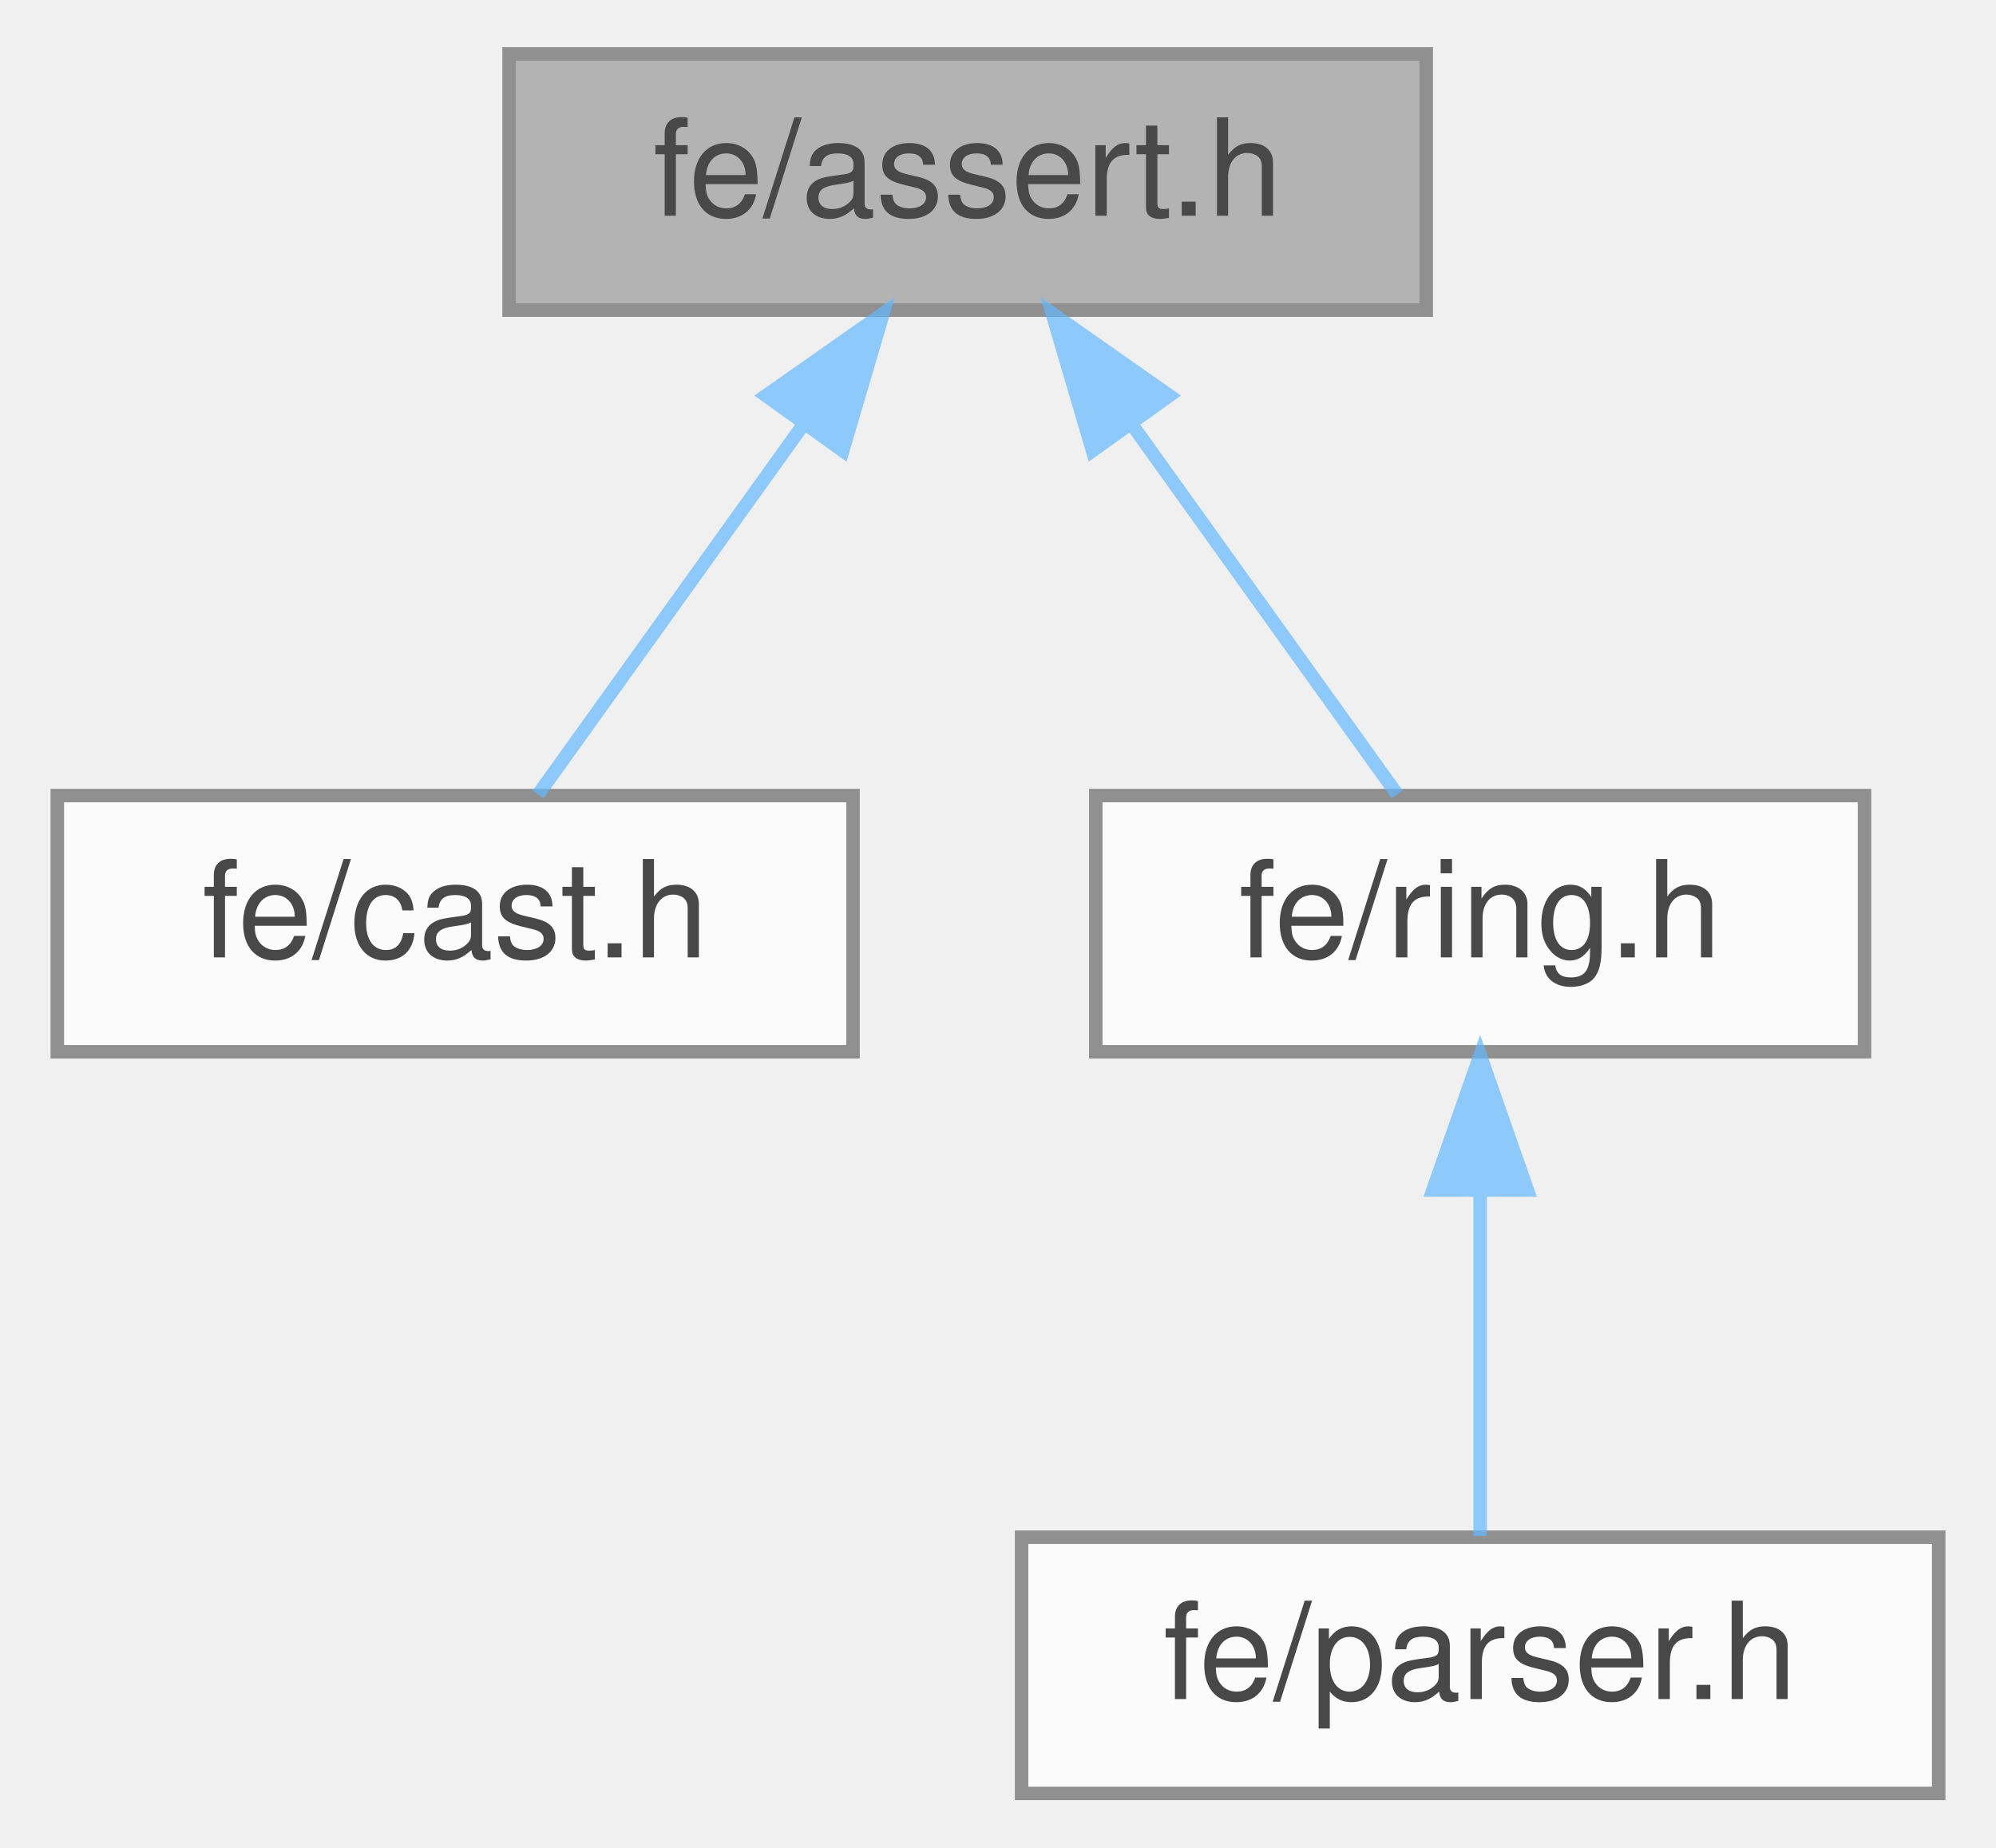
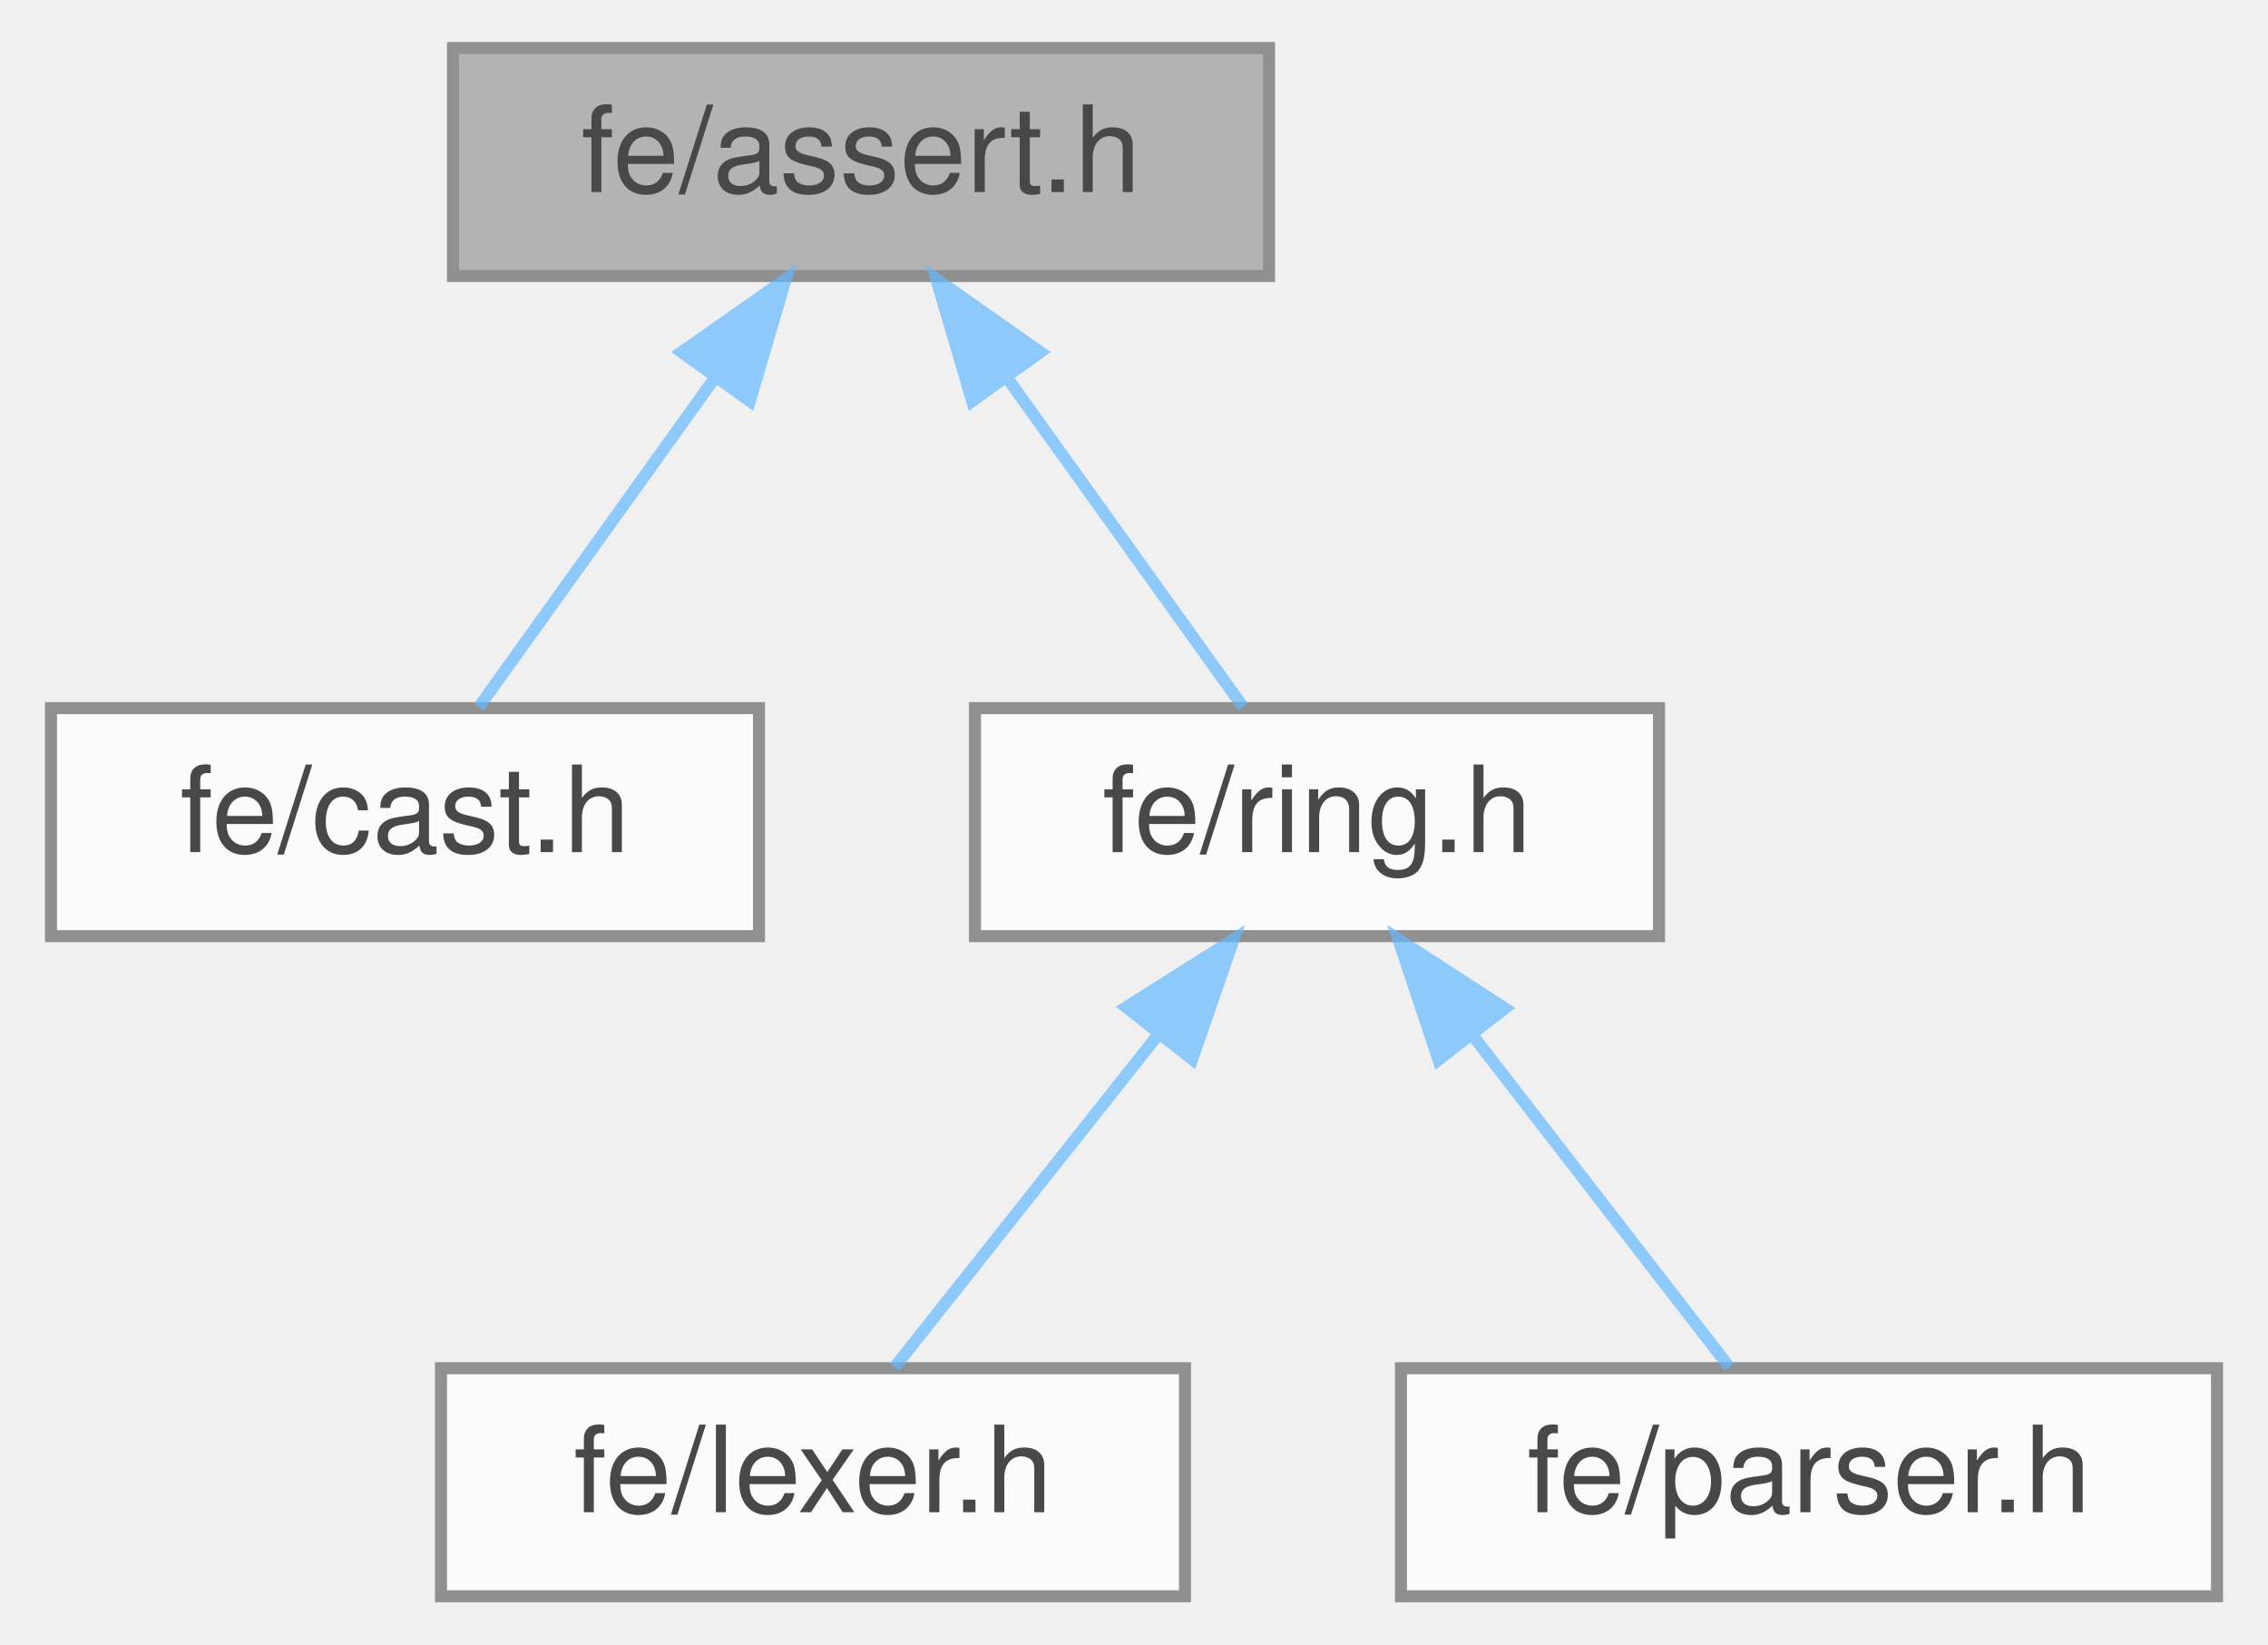
- <svg xmlns="http://www.w3.org/2000/svg" xmlns:xlink="http://www.w3.org/1999/xlink" width="148pt" height="137pt" viewBox="0.00 0.00 147.50 137.00">
+ <svg xmlns="http://www.w3.org/2000/svg" xmlns:xlink="http://www.w3.org/1999/xlink" width="189pt" height="137pt" viewBox="0.00 0.00 188.50 137.00">
  <svg id="main" version="1.1" xml:space="preserve">
    <style type="text/css">
.node, .edge {opacity: 0.7;}
.node.selected, .edge.selected {opacity: 1;}
.edge:hover path { stroke: red; }
.edge:hover polygon { stroke: red; fill: red; }
</style>
    <svg id="graph" class="graph">
      <g id="graph0" class="graph" transform="scale(1 1) rotate(0) translate(4 133)">
        <g id="Node000001" class="node">
          <g id="a_Node000001">
            <a xlink:title=" ">
              <polygon fill="#999999" stroke="#666666" points="101.5,-129 33.5,-129 33.5,-110 101.5,-110 101.5,-129" />
              <text text-anchor="middle" x="67.5" y="-117" font-family="Helvetica,sans-Serif" font-size="10.00">fe/assert.h</text>
            </a>
          </g>
        </g>
        <g id="Node000002" class="node">
          <g id="a_Node000002">
            <a xlink:href="cast_8h.html" target="_top" xlink:title=" ">
              <polygon fill="white" stroke="#666666" points="59,-74 0,-74 0,-55 59,-55 59,-74" />
              <text text-anchor="middle" x="29.5" y="-62" font-family="Helvetica,sans-Serif" font-size="10.00">fe/cast.h</text>
            </a>
          </g>
        </g>
        <g id="edge1_Node000001_Node000002" class="edge">
          <g id="a_edge1_Node000001_Node000002">
            <a xlink:title=" ">
              <path fill="none" stroke="#63b8ff" d="M55.23,-101.39C48.69,-92.27 40.93,-81.45 35.66,-74.09" />
              <polygon fill="#63b8ff" stroke="#63b8ff" points="52.55,-103.66 61.23,-109.75 58.24,-99.58 52.55,-103.66" />
            </a>
          </g>
        </g>
        <g id="Node000003" class="node">
          <g id="a_Node000003">
            <a xlink:href="ring_8h.html" target="_top" xlink:title=" ">
              <polygon fill="white" stroke="#666666" points="134,-74 77,-74 77,-55 134,-55 134,-74" />
              <text text-anchor="middle" x="105.5" y="-62" font-family="Helvetica,sans-Serif" font-size="10.00">fe/ring.h</text>
            </a>
          </g>
        </g>
        <g id="edge2_Node000001_Node000003" class="edge">
          <g id="a_edge2_Node000001_Node000003">
            <a xlink:title=" ">
              <path fill="none" stroke="#63b8ff" d="M79.77,-101.39C86.31,-92.27 94.07,-81.45 99.34,-74.09" />
              <polygon fill="#63b8ff" stroke="#63b8ff" points="76.76,-99.58 73.77,-109.75 82.45,-103.66 76.76,-99.58" />
            </a>
          </g>
        </g>
        <g id="Node000004" class="node">
          <g id="a_Node000004">
-             <a xlink:href="parser_8h.html" target="_top" xlink:title=" ">
-               <polygon fill="white" stroke="#666666" points="139.5,-19 71.5,-19 71.5,0 139.5,0 139.5,-19" />
-               <text text-anchor="middle" x="105.5" y="-7" font-family="Helvetica,sans-Serif" font-size="10.00">fe/parser.h</text>
+             <a xlink:href="lexer_8h.html" target="_top" xlink:title=" ">
+               <polygon fill="white" stroke="#666666" points="94.5,-19 32.5,-19 32.5,0 94.5,0 94.5,-19" />
+               <text text-anchor="middle" x="63.5" y="-7" font-family="Helvetica,sans-Serif" font-size="10.00">fe/lexer.h</text>
            </a>
          </g>
        </g>
        <g id="edge3_Node000003_Node000004" class="edge">
          <g id="a_edge3_Node000003_Node000004">
            <a xlink:title=" ">
-               <path fill="none" stroke="#63b8ff" d="M105.5,-44.66C105.5,-35.93 105.5,-25.99 105.5,-19.09" />
-               <polygon fill="#63b8ff" stroke="#63b8ff" points="102,-44.75 105.5,-54.75 109,-44.75 102,-44.75" />
+               <path fill="none" stroke="#63b8ff" d="M92.17,-46.67C84.89,-37.5 76.2,-26.52 70.31,-19.09" />
+               <polygon fill="#63b8ff" stroke="#63b8ff" points="89.61,-49.08 98.56,-54.75 95.1,-44.74 89.61,-49.08" />
+             </a>
+           </g>
+         </g>
+         <g id="Node000005" class="node">
+           <g id="a_Node000005">
+             <a xlink:href="parser_8h.html" target="_top" xlink:title=" ">
+               <polygon fill="white" stroke="#666666" points="180.5,-19 112.5,-19 112.5,0 180.5,0 180.5,-19" />
+               <text text-anchor="middle" x="146.5" y="-7" font-family="Helvetica,sans-Serif" font-size="10.00">fe/parser.h</text>
+             </a>
+           </g>
+         </g>
+         <g id="edge4_Node000003_Node000005" class="edge">
+           <g id="a_edge4_Node000003_Node000005">
+             <a xlink:title=" ">
+               <path fill="none" stroke="#63b8ff" d="M118.52,-46.67C125.62,-37.5 134.1,-26.52 139.86,-19.09" />
+               <polygon fill="#63b8ff" stroke="#63b8ff" points="115.62,-44.7 112.27,-54.75 121.16,-48.98 115.62,-44.7" />
            </a>
          </g>
        </g>
      </g>
    </svg>
  </svg>
  <style type="text/css">

[data-mouse-over-selected='false'] { opacity: 0.7; }
[data-mouse-over-selected='true']  { opacity: 1.0; }

</style>
</svg>
